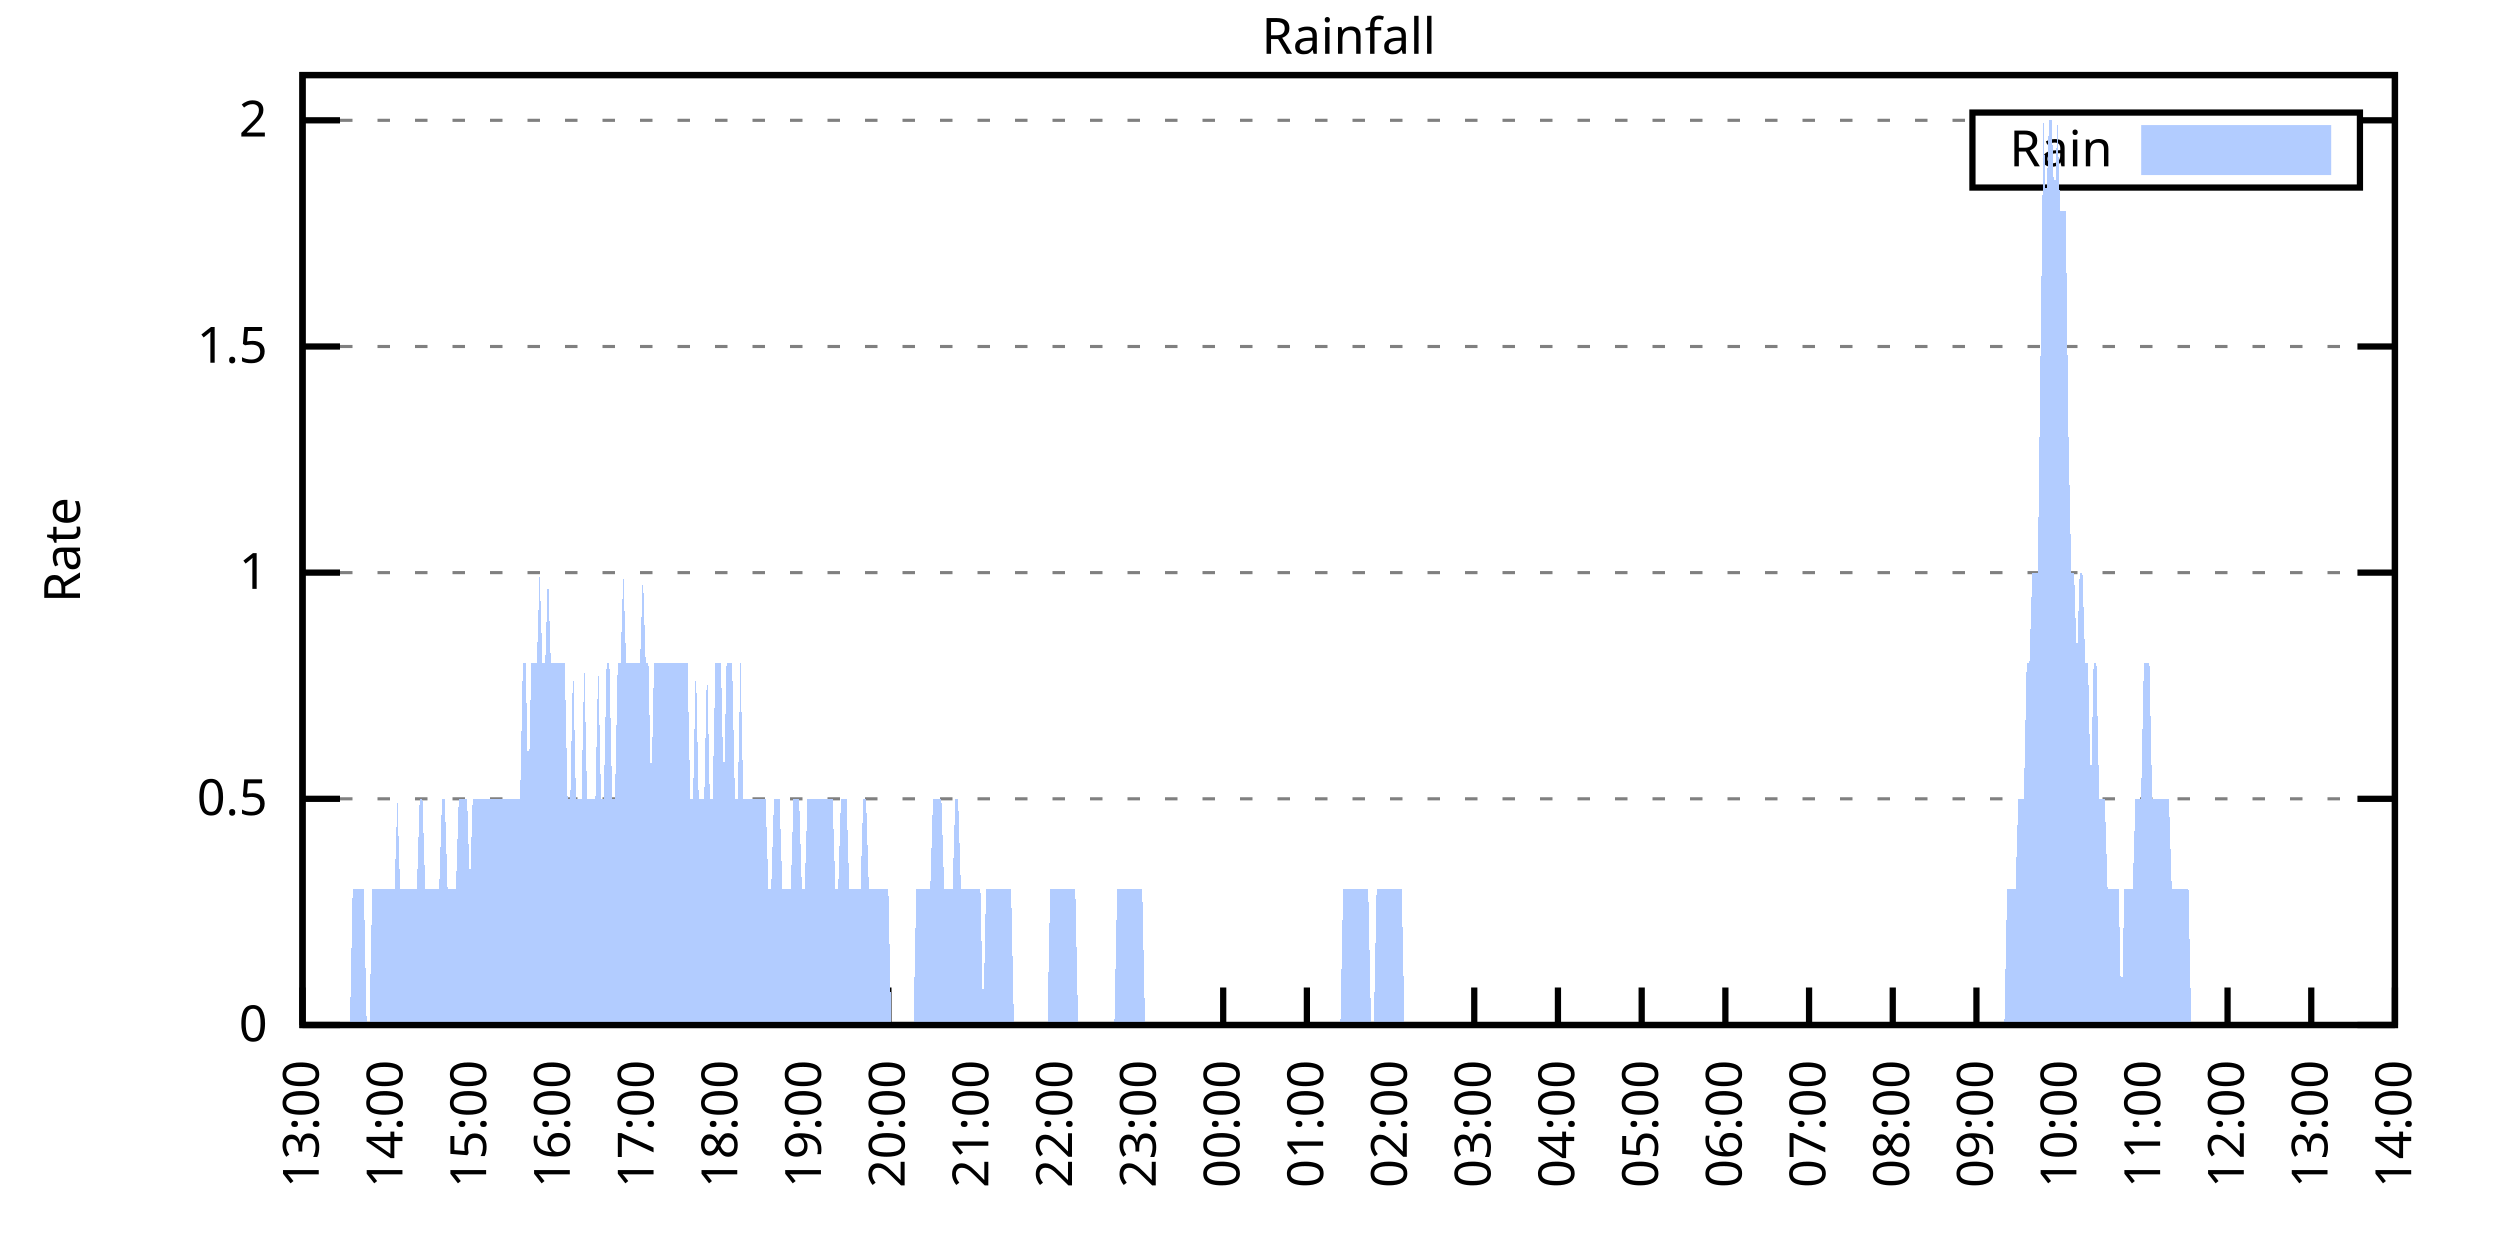
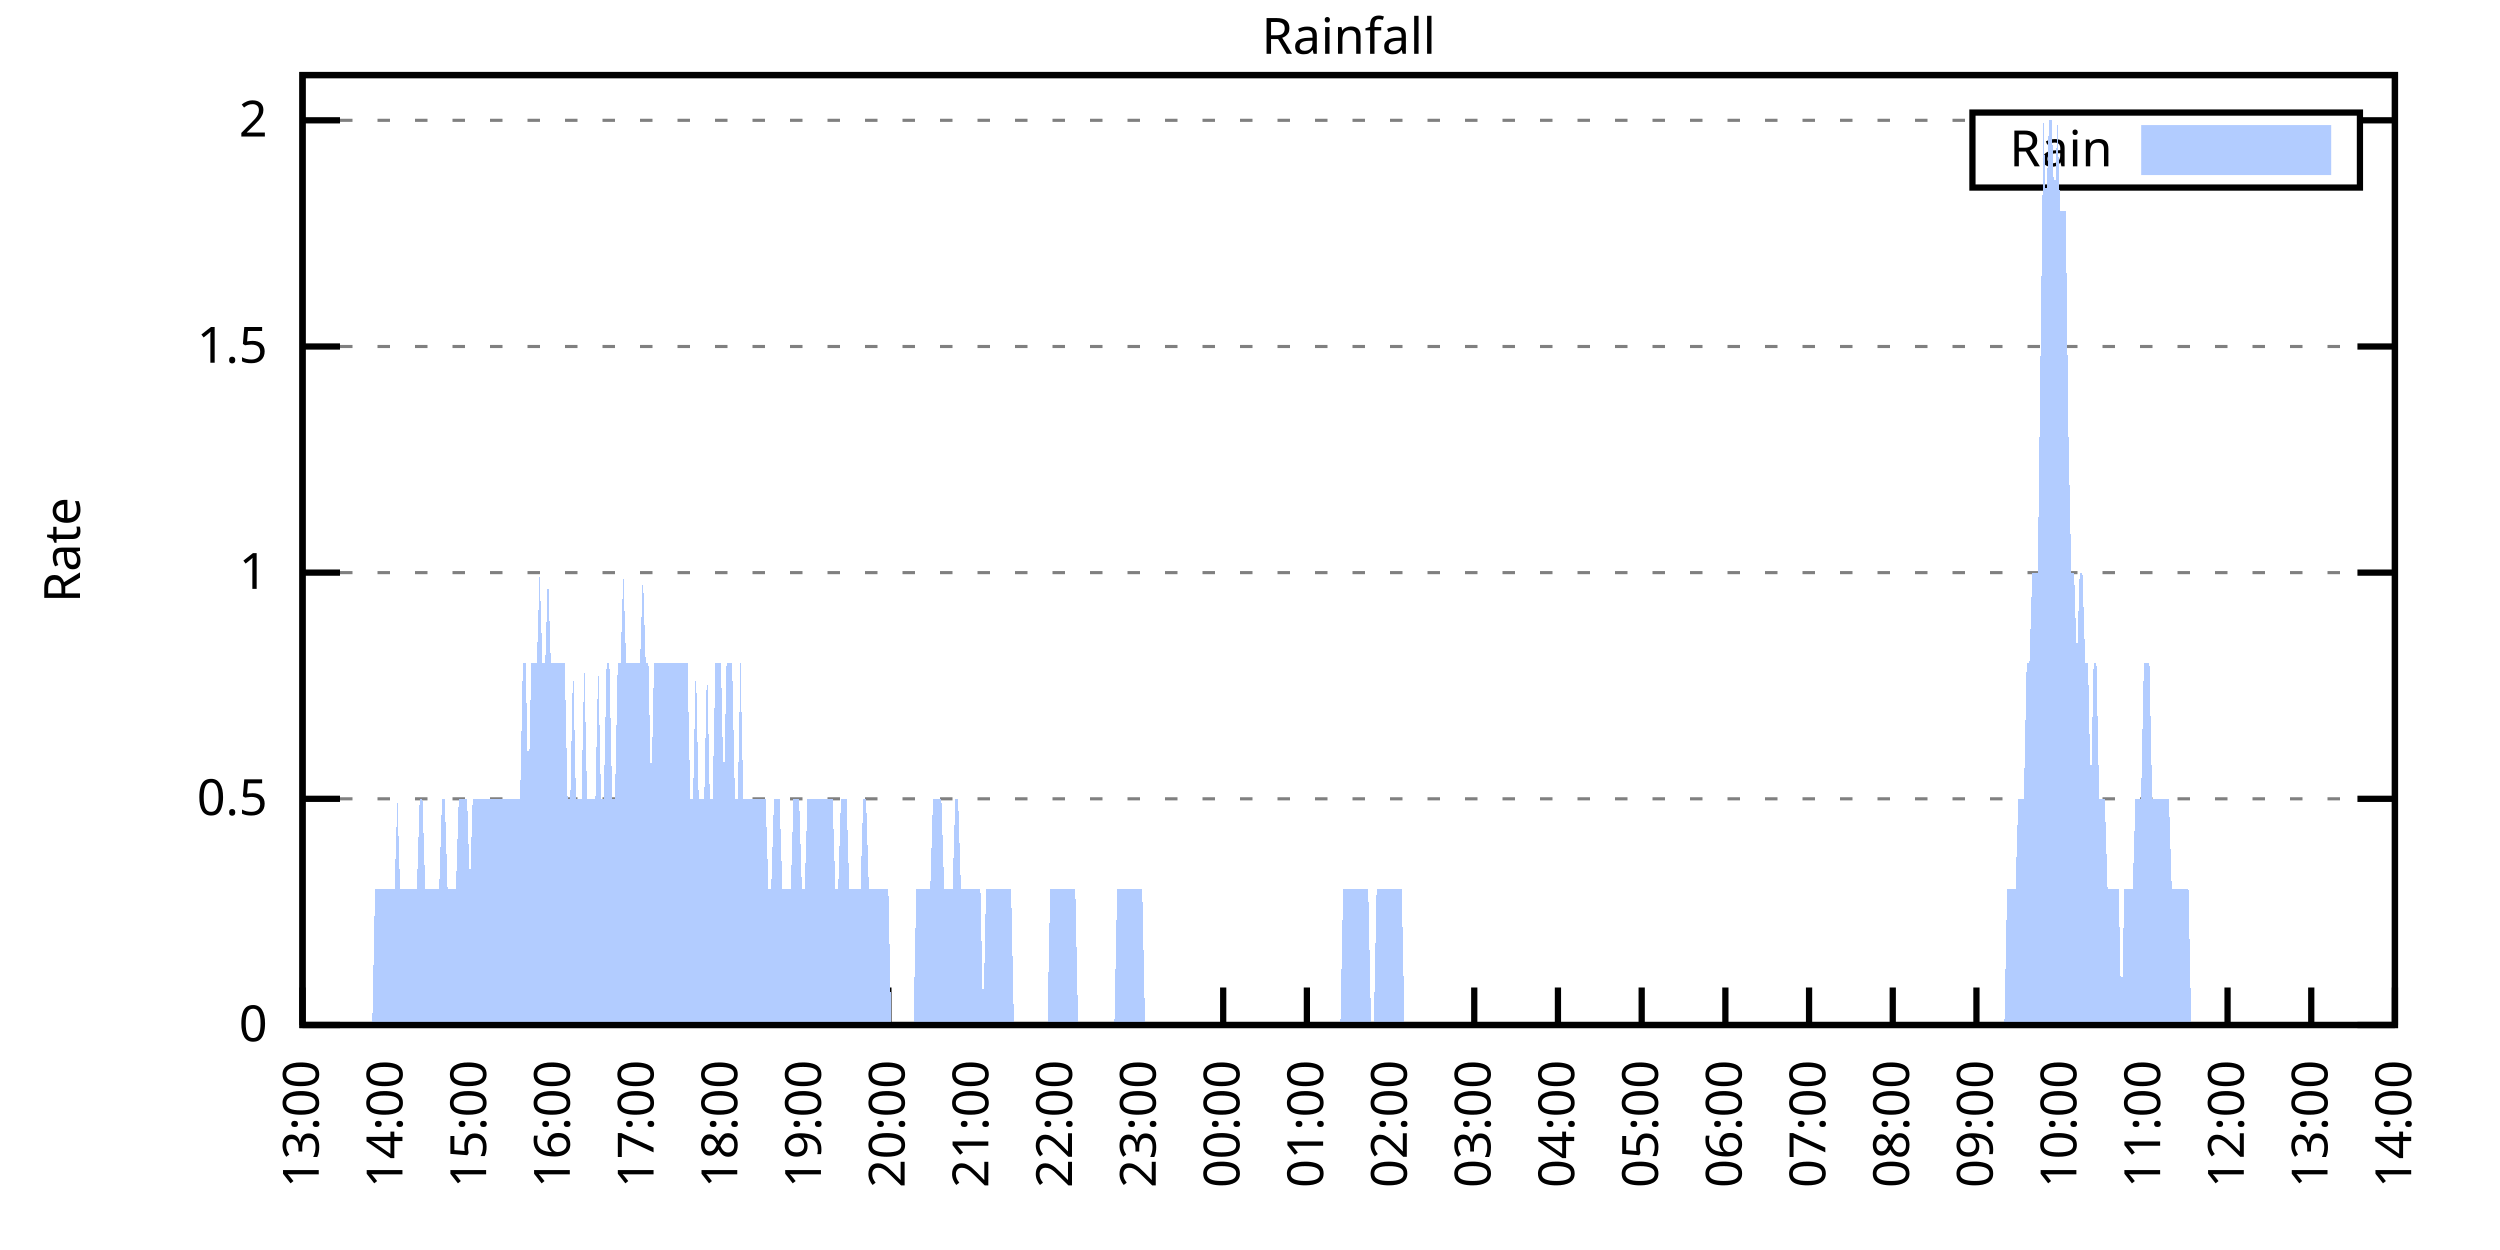
<svg xmlns="http://www.w3.org/2000/svg" xmlns:xlink="http://www.w3.org/1999/xlink" width="400" height="200" viewBox="0 0 400 200">
  <g id="gnuplot_canvas">
    <rect x="0" y="0" width="400" height="200" fill="none" />
    <defs>
      <circle id="gpDot" r="0.5" stroke-width="0.5" stroke="currentColor" />
      <path id="gpPt0" stroke-width="0.333" stroke="currentColor" d="M-1,0 h2 M0,-1 v2" />
      <path id="gpPt1" stroke-width="0.333" stroke="currentColor" d="M-1,-1 L1,1 M1,-1 L-1,1" />
      <path id="gpPt2" stroke-width="0.333" stroke="currentColor" d="M-1,0 L1,0 M0,-1 L0,1 M-1,-1 L1,1 M-1,1 L1,-1" />
      <rect id="gpPt3" stroke-width="0.333" stroke="currentColor" x="-1" y="-1" width="2" height="2" />
      <rect id="gpPt4" stroke-width="0.333" stroke="currentColor" fill="currentColor" x="-1" y="-1" width="2" height="2" />
      <circle id="gpPt5" stroke-width="0.333" stroke="currentColor" cx="0" cy="0" r="1" />
      <use xlink:href="#gpPt5" id="gpPt6" fill="currentColor" stroke="none" />
      <path id="gpPt7" stroke-width="0.333" stroke="currentColor" d="M0,-1.33 L-1.33,0.67 L1.33,0.67 z" />
      <use xlink:href="#gpPt7" id="gpPt8" fill="currentColor" stroke="none" />
      <use xlink:href="#gpPt7" id="gpPt9" stroke="currentColor" transform="rotate(180)" />
      <use xlink:href="#gpPt9" id="gpPt10" fill="currentColor" stroke="none" />
      <use xlink:href="#gpPt3" id="gpPt11" stroke="currentColor" transform="rotate(45)" />
      <use xlink:href="#gpPt11" id="gpPt12" fill="currentColor" stroke="none" />
      <path id="gpPt13" stroke-width="0.333" stroke="currentColor" d="M0,1.330 L1.265,0.411 L0.782,-1.067 L-0.782,-1.076 L-1.265,0.411 z" />
      <use xlink:href="#gpPt13" id="gpPt14" fill="currentColor" stroke="none" />
      <filter id="textbox" filterUnits="objectBoundingBox" x="0" y="0" height="1" width="1">
        <feFlood flood-color="white" flood-opacity="1" result="bgnd" />
        <feComposite in="SourceGraphic" in2="bgnd" operator="atop" />
      </filter>
      <filter id="greybox" filterUnits="objectBoundingBox" x="0" y="0" height="1" width="1">
        <feFlood flood-color="lightgrey" flood-opacity="1" result="grey" />
        <feComposite in="SourceGraphic" in2="grey" operator="atop" />
      </filter>
    </defs>
    <g fill="none" color="white" stroke="currentColor" stroke-width="1.00" stroke-linecap="butt" stroke-linejoin="miter">
</g>
    <g fill="none" color="black" stroke="currentColor" stroke-width="1.00" stroke-linecap="butt" stroke-linejoin="miter">
      <g stroke="none" shape-rendering="crispEdges">
        <polygon fill="rgb(255, 255, 255)" points="48.40,164.00 383.18,164.00 383.18,12.02 48.40,12.02 " />
      </g>
    </g>
    <g fill="none" color="black" stroke="currentColor" stroke-width="1.00" stroke-linecap="butt" stroke-linejoin="miter">
</g>
    <g fill="none" color="black" stroke="black" stroke-width="0.50" stroke-linecap="butt" stroke-linejoin="miter">
</g>
    <g fill="none" color="gray" stroke="currentColor" stroke-width="0.50" stroke-linecap="butt" stroke-linejoin="miter">
      <path stroke="gray" stroke-dasharray="2,4" class="gridline" d="M48.40,164.00 L383.19,164.00  " />
    </g>
    <g fill="none" color="gray" stroke="gray" stroke-width="1.00" stroke-linecap="butt" stroke-linejoin="miter">
</g>
    <g fill="none" color="black" stroke="currentColor" stroke-width="1.00" stroke-linecap="butt" stroke-linejoin="miter">
      <path stroke="black" d="M48.40,164.00 L54.40,164.00 M383.19,164.00 L377.19,164.00  " />
      <g transform="translate(42.80,166.60)" stroke="none" fill="black" font-family="Sans" font-size="8.00" text-anchor="end">
        <text>
          <tspan font-family="Sans"> 0</tspan>
        </text>
      </g>
    </g>
    <g fill="none" color="black" stroke="currentColor" stroke-width="1.00" stroke-linecap="butt" stroke-linejoin="miter">
</g>
    <g fill="none" color="black" stroke="black" stroke-width="0.50" stroke-linecap="butt" stroke-linejoin="miter">
</g>
    <g fill="none" color="gray" stroke="currentColor" stroke-width="0.50" stroke-linecap="butt" stroke-linejoin="miter">
      <path stroke="gray" stroke-dasharray="2,4" class="gridline" d="M48.40,127.81 L383.19,127.81  " />
    </g>
    <g fill="none" color="gray" stroke="gray" stroke-width="1.00" stroke-linecap="butt" stroke-linejoin="miter">
</g>
    <g fill="none" color="black" stroke="currentColor" stroke-width="1.00" stroke-linecap="butt" stroke-linejoin="miter">
      <path stroke="black" d="M48.40,127.81 L54.40,127.81 M383.19,127.81 L377.19,127.81  " />
      <g transform="translate(42.80,130.41)" stroke="none" fill="black" font-family="Sans" font-size="8.00" text-anchor="end">
        <text>
          <tspan font-family="Sans"> 0.5</tspan>
        </text>
      </g>
    </g>
    <g fill="none" color="black" stroke="currentColor" stroke-width="1.00" stroke-linecap="butt" stroke-linejoin="miter">
</g>
    <g fill="none" color="black" stroke="black" stroke-width="0.50" stroke-linecap="butt" stroke-linejoin="miter">
</g>
    <g fill="none" color="gray" stroke="currentColor" stroke-width="0.50" stroke-linecap="butt" stroke-linejoin="miter">
      <path stroke="gray" stroke-dasharray="2,4" class="gridline" d="M48.40,91.62 L383.19,91.62  " />
    </g>
    <g fill="none" color="gray" stroke="gray" stroke-width="1.00" stroke-linecap="butt" stroke-linejoin="miter">
</g>
    <g fill="none" color="black" stroke="currentColor" stroke-width="1.00" stroke-linecap="butt" stroke-linejoin="miter">
      <path stroke="black" d="M48.40,91.62 L54.40,91.62 M383.19,91.62 L377.19,91.62  " />
      <g transform="translate(42.80,94.22)" stroke="none" fill="black" font-family="Sans" font-size="8.00" text-anchor="end">
        <text>
          <tspan font-family="Sans"> 1</tspan>
        </text>
      </g>
    </g>
    <g fill="none" color="black" stroke="currentColor" stroke-width="1.00" stroke-linecap="butt" stroke-linejoin="miter">
</g>
    <g fill="none" color="black" stroke="black" stroke-width="0.50" stroke-linecap="butt" stroke-linejoin="miter">
</g>
    <g fill="none" color="gray" stroke="currentColor" stroke-width="0.50" stroke-linecap="butt" stroke-linejoin="miter">
      <path stroke="gray" stroke-dasharray="2,4" class="gridline" d="M48.40,55.44 L383.19,55.44  " />
    </g>
    <g fill="none" color="gray" stroke="gray" stroke-width="1.00" stroke-linecap="butt" stroke-linejoin="miter">
</g>
    <g fill="none" color="black" stroke="currentColor" stroke-width="1.00" stroke-linecap="butt" stroke-linejoin="miter">
      <path stroke="black" d="M48.40,55.44 L54.40,55.44 M383.19,55.44 L377.19,55.44  " />
      <g transform="translate(42.80,58.04)" stroke="none" fill="black" font-family="Sans" font-size="8.00" text-anchor="end">
        <text>
          <tspan font-family="Sans"> 1.5</tspan>
        </text>
      </g>
    </g>
    <g fill="none" color="black" stroke="currentColor" stroke-width="1.00" stroke-linecap="butt" stroke-linejoin="miter">
</g>
    <g fill="none" color="black" stroke="black" stroke-width="0.50" stroke-linecap="butt" stroke-linejoin="miter">
</g>
    <g fill="none" color="gray" stroke="currentColor" stroke-width="0.50" stroke-linecap="butt" stroke-linejoin="miter">
      <path stroke="gray" stroke-dasharray="2,4" class="gridline" d="M48.40,19.25 L315.59,19.25 M377.59,19.25 L383.19,19.25  " />
    </g>
    <g fill="none" color="gray" stroke="gray" stroke-width="1.00" stroke-linecap="butt" stroke-linejoin="miter">
</g>
    <g fill="none" color="black" stroke="currentColor" stroke-width="1.00" stroke-linecap="butt" stroke-linejoin="miter">
      <path stroke="black" d="M48.40,19.25 L54.40,19.25 M383.19,19.25 L377.19,19.25  " />
      <g transform="translate(42.80,21.85)" stroke="none" fill="black" font-family="Sans" font-size="8.00" text-anchor="end">
        <text>
          <tspan font-family="Sans"> 2</tspan>
        </text>
      </g>
    </g>
    <g fill="none" color="black" stroke="currentColor" stroke-width="1.00" stroke-linecap="butt" stroke-linejoin="miter">
      <path stroke="black" d="M48.40,164.00 L48.40,158.00  " />
      <g transform="translate(51.00,169.60) rotate(270.00)" stroke="none" fill="black" font-family="Sans" font-size="8.00" text-anchor="end">
        <text>
          <tspan font-family="Sans">13:00</tspan>
        </text>
      </g>
    </g>
    <g fill="none" color="black" stroke="currentColor" stroke-width="1.00" stroke-linecap="butt" stroke-linejoin="miter">
      <path stroke="black" d="M61.79,164.00 L61.79,158.00  " />
      <g transform="translate(64.39,169.60) rotate(270.00)" stroke="none" fill="black" font-family="Sans" font-size="8.00" text-anchor="end">
        <text>
          <tspan font-family="Sans">14:00</tspan>
        </text>
      </g>
    </g>
    <g fill="none" color="black" stroke="currentColor" stroke-width="1.00" stroke-linecap="butt" stroke-linejoin="miter">
      <path stroke="black" d="M75.18,164.00 L75.18,158.00  " />
      <g transform="translate(77.78,169.60) rotate(270.00)" stroke="none" fill="black" font-family="Sans" font-size="8.00" text-anchor="end">
        <text>
          <tspan font-family="Sans">15:00</tspan>
        </text>
      </g>
    </g>
    <g fill="none" color="black" stroke="currentColor" stroke-width="1.00" stroke-linecap="butt" stroke-linejoin="miter">
      <path stroke="black" d="M88.57,164.00 L88.57,158.00  " />
      <g transform="translate(91.17,169.60) rotate(270.00)" stroke="none" fill="black" font-family="Sans" font-size="8.00" text-anchor="end">
        <text>
          <tspan font-family="Sans">16:00</tspan>
        </text>
      </g>
    </g>
    <g fill="none" color="black" stroke="currentColor" stroke-width="1.00" stroke-linecap="butt" stroke-linejoin="miter">
      <path stroke="black" d="M101.97,164.00 L101.97,158.00  " />
      <g transform="translate(104.57,169.60) rotate(270.00)" stroke="none" fill="black" font-family="Sans" font-size="8.00" text-anchor="end">
        <text>
          <tspan font-family="Sans">17:00</tspan>
        </text>
      </g>
    </g>
    <g fill="none" color="black" stroke="currentColor" stroke-width="1.00" stroke-linecap="butt" stroke-linejoin="miter">
      <path stroke="black" d="M115.36,164.00 L115.36,158.00  " />
      <g transform="translate(117.96,169.60) rotate(270.00)" stroke="none" fill="black" font-family="Sans" font-size="8.00" text-anchor="end">
        <text>
          <tspan font-family="Sans">18:00</tspan>
        </text>
      </g>
    </g>
    <g fill="none" color="black" stroke="currentColor" stroke-width="1.00" stroke-linecap="butt" stroke-linejoin="miter">
      <path stroke="black" d="M128.75,164.00 L128.75,158.00  " />
      <g transform="translate(131.35,169.60) rotate(270.00)" stroke="none" fill="black" font-family="Sans" font-size="8.00" text-anchor="end">
        <text>
          <tspan font-family="Sans">19:00</tspan>
        </text>
      </g>
    </g>
    <g fill="none" color="black" stroke="currentColor" stroke-width="1.00" stroke-linecap="butt" stroke-linejoin="miter">
      <path stroke="black" d="M142.14,164.00 L142.14,158.00  " />
      <g transform="translate(144.74,169.60) rotate(270.00)" stroke="none" fill="black" font-family="Sans" font-size="8.00" text-anchor="end">
        <text>
          <tspan font-family="Sans">20:00</tspan>
        </text>
      </g>
    </g>
    <g fill="none" color="black" stroke="currentColor" stroke-width="1.00" stroke-linecap="butt" stroke-linejoin="miter">
      <path stroke="black" d="M155.53,164.00 L155.53,158.00  " />
      <g transform="translate(158.13,169.60) rotate(270.00)" stroke="none" fill="black" font-family="Sans" font-size="8.00" text-anchor="end">
        <text>
          <tspan font-family="Sans">21:00</tspan>
        </text>
      </g>
    </g>
    <g fill="none" color="black" stroke="currentColor" stroke-width="1.00" stroke-linecap="butt" stroke-linejoin="miter">
      <path stroke="black" d="M168.92,164.00 L168.92,158.00  " />
      <g transform="translate(171.52,169.60) rotate(270.00)" stroke="none" fill="black" font-family="Sans" font-size="8.00" text-anchor="end">
        <text>
          <tspan font-family="Sans">22:00</tspan>
        </text>
      </g>
    </g>
    <g fill="none" color="black" stroke="currentColor" stroke-width="1.00" stroke-linecap="butt" stroke-linejoin="miter">
      <path stroke="black" d="M182.32,164.00 L182.32,158.00  " />
      <g transform="translate(184.92,169.60) rotate(270.00)" stroke="none" fill="black" font-family="Sans" font-size="8.00" text-anchor="end">
        <text>
          <tspan font-family="Sans">23:00</tspan>
        </text>
      </g>
    </g>
    <g fill="none" color="black" stroke="currentColor" stroke-width="1.00" stroke-linecap="butt" stroke-linejoin="miter">
      <path stroke="black" d="M195.71,164.00 L195.71,158.00  " />
      <g transform="translate(198.31,169.60) rotate(270.00)" stroke="none" fill="black" font-family="Sans" font-size="8.00" text-anchor="end">
        <text>
          <tspan font-family="Sans">00:00</tspan>
        </text>
      </g>
    </g>
    <g fill="none" color="black" stroke="currentColor" stroke-width="1.00" stroke-linecap="butt" stroke-linejoin="miter">
      <path stroke="black" d="M209.10,164.00 L209.10,158.00  " />
      <g transform="translate(211.70,169.60) rotate(270.00)" stroke="none" fill="black" font-family="Sans" font-size="8.00" text-anchor="end">
        <text>
          <tspan font-family="Sans">01:00</tspan>
        </text>
      </g>
    </g>
    <g fill="none" color="black" stroke="currentColor" stroke-width="1.00" stroke-linecap="butt" stroke-linejoin="miter">
      <path stroke="black" d="M222.49,164.00 L222.49,158.00  " />
      <g transform="translate(225.09,169.60) rotate(270.00)" stroke="none" fill="black" font-family="Sans" font-size="8.00" text-anchor="end">
        <text>
          <tspan font-family="Sans">02:00</tspan>
        </text>
      </g>
    </g>
    <g fill="none" color="black" stroke="currentColor" stroke-width="1.00" stroke-linecap="butt" stroke-linejoin="miter">
      <path stroke="black" d="M235.88,164.00 L235.88,158.00  " />
      <g transform="translate(238.48,169.60) rotate(270.00)" stroke="none" fill="black" font-family="Sans" font-size="8.00" text-anchor="end">
        <text>
          <tspan font-family="Sans">03:00</tspan>
        </text>
      </g>
    </g>
    <g fill="none" color="black" stroke="currentColor" stroke-width="1.00" stroke-linecap="butt" stroke-linejoin="miter">
      <path stroke="black" d="M249.27,164.00 L249.27,158.00  " />
      <g transform="translate(251.87,169.60) rotate(270.00)" stroke="none" fill="black" font-family="Sans" font-size="8.00" text-anchor="end">
        <text>
          <tspan font-family="Sans">04:00</tspan>
        </text>
      </g>
    </g>
    <g fill="none" color="black" stroke="currentColor" stroke-width="1.00" stroke-linecap="butt" stroke-linejoin="miter">
      <path stroke="black" d="M262.67,164.00 L262.67,158.00  " />
      <g transform="translate(265.27,169.60) rotate(270.00)" stroke="none" fill="black" font-family="Sans" font-size="8.00" text-anchor="end">
        <text>
          <tspan font-family="Sans">05:00</tspan>
        </text>
      </g>
    </g>
    <g fill="none" color="black" stroke="currentColor" stroke-width="1.00" stroke-linecap="butt" stroke-linejoin="miter">
      <path stroke="black" d="M276.06,164.00 L276.06,158.00  " />
      <g transform="translate(278.66,169.60) rotate(270.00)" stroke="none" fill="black" font-family="Sans" font-size="8.00" text-anchor="end">
        <text>
          <tspan font-family="Sans">06:00</tspan>
        </text>
      </g>
    </g>
    <g fill="none" color="black" stroke="currentColor" stroke-width="1.00" stroke-linecap="butt" stroke-linejoin="miter">
      <path stroke="black" d="M289.45,164.00 L289.45,158.00  " />
      <g transform="translate(292.05,169.60) rotate(270.00)" stroke="none" fill="black" font-family="Sans" font-size="8.00" text-anchor="end">
        <text>
          <tspan font-family="Sans">07:00</tspan>
        </text>
      </g>
    </g>
    <g fill="none" color="black" stroke="currentColor" stroke-width="1.00" stroke-linecap="butt" stroke-linejoin="miter">
      <path stroke="black" d="M302.84,164.00 L302.84,158.00  " />
      <g transform="translate(305.44,169.60) rotate(270.00)" stroke="none" fill="black" font-family="Sans" font-size="8.00" text-anchor="end">
        <text>
          <tspan font-family="Sans">08:00</tspan>
        </text>
      </g>
    </g>
    <g fill="none" color="black" stroke="currentColor" stroke-width="1.00" stroke-linecap="butt" stroke-linejoin="miter">
      <path stroke="black" d="M316.23,164.00 L316.23,158.00  " />
      <g transform="translate(318.83,169.60) rotate(270.00)" stroke="none" fill="black" font-family="Sans" font-size="8.00" text-anchor="end">
        <text>
          <tspan font-family="Sans">09:00</tspan>
        </text>
      </g>
    </g>
    <g fill="none" color="black" stroke="currentColor" stroke-width="1.00" stroke-linecap="butt" stroke-linejoin="miter">
      <path stroke="black" d="M329.62,164.00 L329.62,158.00  " />
      <g transform="translate(332.22,169.60) rotate(270.00)" stroke="none" fill="black" font-family="Sans" font-size="8.00" text-anchor="end">
        <text>
          <tspan font-family="Sans">10:00</tspan>
        </text>
      </g>
    </g>
    <g fill="none" color="black" stroke="currentColor" stroke-width="1.00" stroke-linecap="butt" stroke-linejoin="miter">
      <path stroke="black" d="M343.02,164.00 L343.02,158.00  " />
      <g transform="translate(345.62,169.60) rotate(270.00)" stroke="none" fill="black" font-family="Sans" font-size="8.00" text-anchor="end">
        <text>
          <tspan font-family="Sans">11:00</tspan>
        </text>
      </g>
    </g>
    <g fill="none" color="black" stroke="currentColor" stroke-width="1.00" stroke-linecap="butt" stroke-linejoin="miter">
      <path stroke="black" d="M356.41,164.00 L356.41,158.00  " />
      <g transform="translate(359.01,169.60) rotate(270.00)" stroke="none" fill="black" font-family="Sans" font-size="8.00" text-anchor="end">
        <text>
          <tspan font-family="Sans">12:00</tspan>
        </text>
      </g>
    </g>
    <g fill="none" color="black" stroke="currentColor" stroke-width="1.00" stroke-linecap="butt" stroke-linejoin="miter">
      <path stroke="black" d="M369.80,164.00 L369.80,158.00  " />
      <g transform="translate(372.40,169.60) rotate(270.00)" stroke="none" fill="black" font-family="Sans" font-size="8.00" text-anchor="end">
        <text>
          <tspan font-family="Sans">13:00</tspan>
        </text>
      </g>
    </g>
    <g fill="none" color="black" stroke="currentColor" stroke-width="1.00" stroke-linecap="butt" stroke-linejoin="miter">
      <path stroke="black" d="M383.19,164.00 L383.19,158.00  " />
      <g transform="translate(385.79,169.60) rotate(270.00)" stroke="none" fill="black" font-family="Sans" font-size="8.00" text-anchor="end">
        <text>
          <tspan font-family="Sans">14:00</tspan>
        </text>
      </g>
    </g>
    <g fill="none" color="black" stroke="currentColor" stroke-width="1.00" stroke-linecap="butt" stroke-linejoin="miter">
</g>
    <g fill="none" color="black" stroke="currentColor" stroke-width="1.00" stroke-linecap="butt" stroke-linejoin="miter">
      <path stroke="black" d="M48.40,12.01 L48.40,164.00 L383.19,164.00 L383.19,12.01 L48.40,12.01 Z  " />
    </g>
    <g fill="none" color="black" stroke="currentColor" stroke-width="1.00" stroke-linecap="butt" stroke-linejoin="miter">
</g>
    <g fill="none" color="black" stroke="currentColor" stroke-width="1.00" stroke-linecap="butt" stroke-linejoin="miter">
      <path stroke="black" d="M315.59,30.01 L315.59,18.01 L377.59,18.01 L377.59,30.01 L315.59,30.01 Z  " />
    </g>
    <g id="Rainfall_plot_1">
      <g fill="none" color="white" stroke="black" stroke-width="2.00" stroke-linecap="butt" stroke-linejoin="miter">
</g>
      <g fill="none" color="black" stroke="currentColor" stroke-width="2.00" stroke-linecap="butt" stroke-linejoin="miter">
        <g transform="translate(337.99,26.61)" stroke="none" fill="black" font-family="Sans" font-size="8.00" text-anchor="end">
          <text>
            <tspan font-family="Sans">Rain</tspan>
          </text>
        </g>
      </g>
      <g fill="none" color="black" stroke="currentColor" stroke-width="2.00" stroke-linecap="butt" stroke-linejoin="miter">
        <g stroke="none" shape-rendering="crispEdges">
          <polygon fill="rgb(178, 204, 255)" points="343.59,27.01 371.99,27.01 371.99,21.01 343.59,21.01 " />
        </g>
        <path stroke="rgb(178, 204, 255)" d="M343.59,27.01 L371.99,27.01 L371.99,21.01 L343.59,21.01 L343.59,27.01 Z  " />
      </g>
      <g fill="none" color="black" stroke="currentColor" stroke-width="2.00" stroke-linecap="butt" stroke-linejoin="miter">
        <g stroke="none" shape-rendering="crispEdges">
-           <polygon fill="rgb(178, 204, 255)" points="51.97,164.00 52.42,164.00 52.86,164.00 53.31,164.00 53.76,164.00 54.20,164.00 54.65,164.00 55.10,164.00 55.54,164.00 55.99,164.00 56.43,142.29 56.88,142.29 57.33,142.29 57.77,142.29 58.22,142.29 58.67,164.00 59.11,164.00 59.56,142.29 60.01,142.29 60.45,142.29 60.90,142.29 61.35,142.29 61.79,142.29 62.24,142.29 62.68,142.29 63.13,142.29 63.58,127.81 64.02,142.29 64.47,142.29 64.92,142.29 65.36,142.29 65.81,142.29 66.26,142.29 66.70,142.29 67.15,127.81 67.59,127.81 68.04,142.29 68.49,142.29 68.93,142.29 69.38,142.29 69.83,142.29 70.27,142.29 70.72,127.81 71.17,127.81 71.61,142.29 72.06,142.29 72.50,142.29 72.95,142.29 73.40,127.81 73.84,127.81 74.29,127.81 74.74,127.81 75.18,142.29 75.63,127.81 76.08,127.81 76.52,127.81 76.97,127.81 77.42,127.81 77.86,127.81 78.31,127.81 78.75,127.81 79.20,127.81 79.65,127.81 80.09,127.81 80.54,127.81 80.99,127.81 81.43,127.81 81.88,127.81 82.33,127.81 82.77,127.81 83.22,127.81 83.66,106.10 84.11,106.10 84.56,127.81 85.00,106.10 85.45,106.10 85.90,106.10 86.34,91.62 86.79,106.10 87.24,106.10 87.68,91.62 88.13,106.10 88.57,106.10 89.02,106.10 89.47,106.10 89.91,106.10 90.36,106.10 90.81,127.81 91.25,127.81 91.70,106.10 92.15,127.81 92.59,127.81 93.04,127.81 93.49,106.10 93.93,127.81 94.38,127.81 94.82,127.81 95.27,127.81 95.72,106.10 96.16,127.81 96.61,127.81 97.06,106.10 97.50,106.10 97.95,127.81 98.40,127.81 98.84,106.10 99.29,106.10 99.73,91.62 100.18,106.10 100.63,106.10 101.07,106.10 101.52,106.10 101.97,106.10 102.41,106.10 102.86,91.62 103.31,106.10 103.75,106.10 104.20,127.81 104.64,106.10 105.09,106.10 105.54,106.10 105.98,106.10 106.43,106.10 106.88,106.10 107.32,106.10 107.77,106.10 108.22,106.10 108.66,106.10 109.11,106.10 109.55,106.10 110.00,106.10 110.45,127.81 110.89,127.81 111.34,106.10 111.79,127.81 112.23,127.81 112.68,127.81 113.13,106.10 113.57,127.81 114.02,127.81 114.47,106.10 114.91,106.10 115.36,106.10 115.80,127.81 116.25,106.10 116.70,106.10 117.14,106.10 117.59,127.81 118.04,127.81 118.48,106.10 118.93,127.81 119.38,127.81 119.82,127.81 120.27,127.81 120.71,127.81 121.16,127.81 121.61,127.81 122.05,127.81 122.50,127.81 122.95,142.29 123.39,142.29 123.84,127.81 124.29,127.81 124.73,127.81 125.18,142.29 125.62,142.29 126.07,142.29 126.52,142.29 126.96,127.81 127.41,127.81 127.86,127.81 128.30,142.29 128.75,142.29 129.20,127.81 129.64,127.81 130.09,127.81 130.54,127.81 130.98,127.81 131.43,127.81 131.87,127.81 132.32,127.81 132.77,127.81 133.21,127.81 133.66,142.29 134.11,142.29 134.55,127.81 135.00,127.81 135.45,127.81 135.89,142.29 136.34,142.29 136.78,142.29 137.23,142.29 137.68,142.29 138.12,127.81 138.57,127.81 139.02,142.29 139.46,142.29 139.91,142.29 140.36,142.29 140.80,142.29 141.25,142.29 141.69,142.29 142.14,142.29 142.59,164.00 143.03,164.00 143.48,164.00 143.93,164.00 144.37,164.00 144.82,164.00 145.27,164.00 145.71,164.00 146.16,164.00 146.61,142.29 147.05,142.29 147.50,142.29 147.94,142.29 148.39,142.29 148.84,142.29 149.28,127.81 149.73,127.81 150.18,127.81 150.62,127.81 151.07,142.29 151.52,142.29 151.96,142.29 152.41,142.29 152.85,127.81 153.30,127.81 153.75,142.29 154.19,142.29 154.64,142.29 155.09,142.29 155.53,142.29 155.98,142.29 156.43,142.29 156.87,142.29 157.32,164.00 157.76,142.29 158.21,142.29 158.66,142.29 159.10,142.29 159.55,142.29 160.00,142.29 160.44,142.29 160.89,142.29 161.34,142.29 161.78,142.29 162.23,164.00 162.67,164.00 163.12,164.00 163.57,164.00 164.01,164.00 164.46,164.00 164.91,164.00 165.35,164.00 165.80,164.00 166.25,164.00 166.69,164.00 167.14,164.00 167.59,164.00 168.03,142.29 168.48,142.29 168.92,142.29 169.37,142.29 169.82,142.29 170.26,142.29 170.71,142.29 171.16,142.29 171.60,142.29 172.05,142.29 172.50,164.00 172.94,164.00 173.39,164.00 173.83,164.00 174.28,164.00 174.73,164.00 175.17,164.00 175.62,164.00 176.07,164.00 176.51,164.00 176.96,164.00 177.41,164.00 177.85,164.00 178.30,164.00 178.74,142.29 179.19,142.29 179.64,142.29 180.08,142.29 180.53,142.29 180.98,142.29 181.42,142.29 181.87,142.29 182.32,142.29 182.76,142.29 183.21,164.00 183.66,164.00 184.10,164.00 184.55,164.00 184.99,164.00 185.44,164.00 185.89,164.00 186.33,164.00 186.78,164.00 187.23,164.00 187.67,164.00 188.12,164.00 188.57,164.00 189.01,164.00 189.46,164.00 189.90,164.00 190.35,164.00 190.80,164.00 191.24,164.00 191.69,164.00 192.14,164.00 192.58,164.00 193.03,164.00 193.48,164.00 193.92,164.00 194.37,164.00 194.81,164.00 195.26,164.00 195.71,164.00 196.15,164.00 196.60,164.00 197.05,164.00 197.49,164.00 197.94,164.00 198.39,164.00 198.83,164.00 199.28,164.00 199.73,164.00 200.17,164.00 200.62,164.00 201.06,164.00 201.51,164.00 201.96,164.00 202.40,164.00 202.85,164.00 203.30,164.00 203.74,164.00 204.19,164.00 204.64,164.00 205.08,164.00 205.53,164.00 205.97,164.00 206.42,164.00 206.87,164.00 207.31,164.00 207.76,164.00 208.21,164.00 208.65,164.00 209.10,164.00 209.55,164.00 209.99,164.00 210.44,164.00 210.88,164.00 211.33,164.00 211.78,164.00 212.22,164.00 212.67,164.00 213.12,164.00 213.56,164.00 214.01,164.00 214.46,164.00 214.90,142.29 215.35,142.29 215.80,142.29 216.24,142.29 216.69,142.29 217.13,142.29 217.58,142.29 218.03,142.29 218.47,142.29 218.92,142.29 219.37,164.00 219.81,164.00 220.26,142.29 220.71,142.29 221.15,142.29 221.60,142.29 222.04,142.29 222.49,142.29 222.94,142.29 223.38,142.29 223.83,142.29 224.28,142.29 224.72,164.00 225.17,164.00 225.62,164.00 226.06,164.00 226.51,164.00 226.95,164.00 227.40,164.00 227.85,164.00 228.29,164.00 228.74,164.00 229.19,164.00 229.63,164.00 230.08,164.00 230.53,164.00 230.97,164.00 231.42,164.00 231.86,164.00 232.31,164.00 232.76,164.00 233.20,164.00 233.65,164.00 234.10,164.00 234.54,164.00 234.99,164.00 235.44,164.00 235.88,164.00 236.33,164.00 236.78,164.00 237.22,164.00 237.67,164.00 238.11,164.00 238.56,164.00 239.01,164.00 239.45,164.00 239.90,164.00 240.35,164.00 240.79,164.00 241.24,164.00 241.69,164.00 242.13,164.00 242.58,164.00 243.02,164.00 243.47,164.00 243.92,164.00 244.36,164.00 244.81,164.00 245.26,164.00 245.70,164.00 246.15,164.00 246.60,164.00 247.04,164.00 247.49,164.00 247.93,164.00 248.38,164.00 248.83,164.00 249.27,164.00 249.72,164.00 250.17,164.00 250.61,164.00 251.06,164.00 251.51,164.00 251.95,164.00 252.40,164.00 252.85,164.00 253.29,164.00 253.74,164.00 254.18,164.00 254.63,164.00 255.08,164.00 255.52,164.00 255.97,164.00 256.42,164.00 256.86,164.00 257.31,164.00 257.76,164.00 258.20,164.00 258.65,164.00 259.09,164.00 259.54,164.00 259.99,164.00 260.43,164.00 260.88,164.00 261.33,164.00 261.77,164.00 262.22,164.00 262.67,164.00 263.11,164.00 263.56,164.00 264.00,164.00 264.45,164.00 264.90,164.00 265.34,164.00 265.79,164.00 266.24,164.00 266.68,164.00 267.13,164.00 267.58,164.00 268.02,164.00 268.47,164.00 268.92,164.00 269.36,164.00 269.81,164.00 270.25,164.00 270.70,164.00 271.15,164.00 271.59,164.00 272.04,164.00 272.49,164.00 272.93,164.00 273.38,164.00 273.83,164.00 274.27,164.00 274.72,164.00 275.16,164.00 275.61,164.00 276.06,164.00 276.50,164.00 276.95,164.00 277.40,164.00 277.84,164.00 278.29,164.00 278.74,164.00 279.18,164.00 279.63,164.00 280.07,164.00 280.52,164.00 280.97,164.00 281.41,164.00 281.86,164.00 282.31,164.00 282.75,164.00 283.20,164.00 283.65,164.00 284.09,164.00 284.54,164.00 284.98,164.00 285.43,164.00 285.88,164.00 286.32,164.00 286.77,164.00 287.22,164.00 287.66,164.00 288.11,164.00 288.56,164.00 289.00,164.00 289.45,164.00 289.90,164.00 290.34,164.00 290.79,164.00 291.23,164.00 291.68,164.00 292.13,164.00 292.57,164.00 293.02,164.00 293.47,164.00 293.91,164.00 294.36,164.00 294.81,164.00 295.25,164.00 295.70,164.00 296.14,164.00 296.59,164.00 297.04,164.00 297.48,164.00 297.93,164.00 298.38,164.00 298.82,164.00 299.27,164.00 299.72,164.00 300.16,164.00 300.61,164.00 301.05,164.00 301.50,164.00 301.95,164.00 302.39,164.00 302.84,164.00 303.29,164.00 303.73,164.00 304.18,164.00 304.63,164.00 305.07,164.00 305.52,164.00 305.97,164.00 306.41,164.00 306.86,164.00 307.30,164.00 307.75,164.00 308.20,164.00 308.64,164.00 309.09,164.00 309.54,164.00 309.98,164.00 310.43,164.00 310.88,164.00 311.32,164.00 311.77,164.00 312.21,164.00 312.66,164.00 313.11,164.00 313.55,164.00 314.00,164.00 314.45,164.00 314.89,164.00 315.34,164.00 315.79,164.00 316.23,164.00 316.68,164.00 317.12,164.00 317.57,164.00 318.02,164.00 318.46,164.00 318.91,164.00 319.36,164.00 319.80,164.00 320.25,164.00 320.70,164.00 321.14,142.29 321.59,142.29 322.04,142.29 322.48,142.29 322.93,127.81 323.37,127.81 323.82,127.81 324.27,106.10 324.71,106.10 325.16,91.62 325.61,91.62 326.05,91.62 326.50,55.44 326.95,19.25 327.39,33.72 327.84,19.25 328.28,19.25 328.73,33.72 329.18,19.25 329.62,33.72 330.07,33.72 330.52,33.72 330.96,69.91 331.41,91.62 331.86,91.62 332.30,106.10 332.75,91.62 333.19,91.62 333.64,106.10 334.09,106.10 334.53,127.81 334.98,106.10 335.43,106.10 335.87,127.81 336.32,127.81 336.77,127.81 337.21,142.29 337.66,142.29 338.10,142.29 338.55,142.29 339.00,142.29 339.44,164.00 339.89,142.29 340.34,142.29 340.78,142.29 341.23,142.29 341.68,127.81 342.12,127.81 342.57,127.81 343.02,106.10 343.46,106.10 343.91,106.10 344.35,127.81 344.80,127.81 345.25,127.81 345.69,127.81 346.14,127.81 346.59,127.81 347.03,127.81 347.48,142.29 347.93,142.29 348.37,142.29 348.82,142.29 349.26,142.29 349.71,142.29 350.16,142.29 350.60,164.00 351.05,164.00 351.50,164.00 351.94,164.00 352.39,164.00 352.84,164.00 353.28,164.00 353.73,164.00 354.17,164.00 354.62,164.00 355.07,164.00 355.51,164.00 355.96,164.00 356.41,164.00 356.85,164.00 357.30,164.00 357.75,164.00 358.19,164.00 358.64,164.00 359.09,164.00 359.53,164.00 359.98,164.00 360.42,164.00 360.87,164.00 361.32,164.00 361.76,164.00 362.21,164.00 362.66,164.00 363.10,164.00 363.55,164.00 364.00,164.00 364.44,164.00 364.89,164.00 365.33,164.00 365.78,164.00 366.23,164.00 366.67,164.00 367.12,164.00 367.57,164.00 368.01,164.00 368.46,164.00 368.91,164.00 369.35,164.00 369.80,164.00 370.24,164.00 370.69,164.00 371.14,164.00 371.58,164.00 372.03,164.00 372.48,164.00 372.92,164.00 372.92,164.00 51.97,164.00 " />
+           <polygon fill="rgb(178, 204, 255)" points="55.54,164.00 55.99,164.00 56.43,164.00 56.88,164.00 57.33,164.00 57.77,164.00 58.22,164.00 58.67,164.00 59.11,164.00 59.56,164.00 60.01,142.29 60.45,142.29 60.90,142.29 61.35,142.29 61.79,142.29 62.24,142.29 62.68,142.29 63.13,142.29 63.58,127.81 64.02,142.29 64.47,142.29 64.92,142.29 65.36,142.29 65.81,142.29 66.26,142.29 66.70,142.29 67.15,127.81 67.59,127.81 68.04,142.29 68.49,142.29 68.93,142.29 69.38,142.29 69.83,142.29 70.27,142.29 70.72,127.81 71.17,127.81 71.61,142.29 72.06,142.29 72.50,142.29 72.95,142.29 73.40,127.81 73.84,127.81 74.29,127.81 74.74,127.81 75.18,142.29 75.63,127.81 76.08,127.81 76.52,127.81 76.97,127.81 77.42,127.81 77.86,127.81 78.31,127.81 78.75,127.81 79.20,127.81 79.65,127.81 80.09,127.81 80.54,127.81 80.99,127.81 81.43,127.81 81.88,127.81 82.33,127.81 82.77,127.81 83.22,127.81 83.66,106.10 84.11,106.10 84.56,127.81 85.00,106.10 85.45,106.10 85.90,106.10 86.34,91.62 86.79,106.10 87.24,106.10 87.68,91.62 88.13,106.10 88.57,106.10 89.02,106.10 89.47,106.10 89.91,106.10 90.36,106.10 90.81,127.81 91.25,127.81 91.70,106.10 92.15,127.81 92.59,127.81 93.04,127.81 93.49,106.10 93.93,127.81 94.38,127.81 94.82,127.81 95.27,127.81 95.72,106.10 96.16,127.81 96.61,127.81 97.06,106.10 97.50,106.10 97.95,127.81 98.40,127.81 98.84,106.10 99.29,106.10 99.73,91.62 100.18,106.10 100.63,106.10 101.07,106.10 101.52,106.10 101.97,106.10 102.41,106.10 102.86,91.62 103.31,106.10 103.75,106.10 104.20,127.81 104.64,106.10 105.09,106.10 105.54,106.10 105.98,106.10 106.43,106.10 106.88,106.10 107.32,106.10 107.77,106.10 108.22,106.10 108.66,106.10 109.11,106.10 109.55,106.10 110.00,106.10 110.45,127.81 110.89,127.81 111.34,106.10 111.79,127.81 112.23,127.81 112.68,127.81 113.13,106.10 113.57,127.81 114.02,127.81 114.47,106.10 114.91,106.10 115.36,106.10 115.80,127.81 116.25,106.10 116.70,106.10 117.14,106.10 117.59,127.81 118.04,127.81 118.48,106.10 118.93,127.81 119.38,127.81 119.82,127.81 120.27,127.81 120.71,127.81 121.16,127.81 121.61,127.81 122.05,127.81 122.50,127.81 122.95,142.29 123.39,142.29 123.84,127.81 124.29,127.81 124.73,127.81 125.18,142.29 125.62,142.29 126.07,142.29 126.52,142.29 126.96,127.81 127.41,127.81 127.86,127.81 128.30,142.29 128.75,142.29 129.20,127.81 129.64,127.81 130.09,127.81 130.54,127.81 130.98,127.81 131.43,127.81 131.87,127.81 132.32,127.81 132.77,127.81 133.21,127.81 133.66,142.29 134.11,142.29 134.55,127.81 135.00,127.81 135.45,127.81 135.89,142.29 136.34,142.29 136.78,142.29 137.23,142.29 137.68,142.29 138.12,127.81 138.57,127.81 139.02,142.29 139.46,142.29 139.91,142.29 140.36,142.29 140.80,142.29 141.25,142.29 141.69,142.29 142.14,142.29 142.59,164.00 143.03,164.00 143.48,164.00 143.93,164.00 144.37,164.00 144.82,164.00 145.27,164.00 145.71,164.00 146.16,164.00 146.61,142.29 147.05,142.29 147.50,142.29 147.94,142.29 148.39,142.29 148.84,142.29 149.28,127.81 149.73,127.81 150.18,127.81 150.62,127.81 151.07,142.29 151.52,142.29 151.96,142.29 152.41,142.29 152.85,127.81 153.30,127.81 153.75,142.29 154.19,142.29 154.64,142.29 155.09,142.29 155.53,142.29 155.98,142.29 156.43,142.29 156.87,142.29 157.32,164.00 157.76,142.29 158.21,142.29 158.66,142.29 159.10,142.29 159.55,142.29 160.00,142.29 160.44,142.29 160.89,142.29 161.34,142.29 161.78,142.29 162.23,164.00 162.67,164.00 163.12,164.00 163.57,164.00 164.01,164.00 164.46,164.00 164.91,164.00 165.35,164.00 165.80,164.00 166.25,164.00 166.69,164.00 167.14,164.00 167.59,164.00 168.03,142.29 168.48,142.29 168.92,142.29 169.37,142.29 169.82,142.29 170.26,142.29 170.71,142.29 171.16,142.29 171.60,142.29 172.05,142.29 172.50,164.00 172.94,164.00 173.39,164.00 173.83,164.00 174.28,164.00 174.73,164.00 175.17,164.00 175.62,164.00 176.07,164.00 176.51,164.00 176.96,164.00 177.41,164.00 177.85,164.00 178.30,164.00 178.74,142.29 179.19,142.29 179.64,142.29 180.08,142.29 180.53,142.29 180.98,142.29 181.42,142.29 181.87,142.29 182.32,142.29 182.76,142.29 183.21,164.00 183.66,164.00 184.10,164.00 184.55,164.00 184.99,164.00 185.44,164.00 185.89,164.00 186.33,164.00 186.78,164.00 187.23,164.00 187.67,164.00 188.12,164.00 188.57,164.00 189.01,164.00 189.46,164.00 189.90,164.00 190.35,164.00 190.80,164.00 191.24,164.00 191.69,164.00 192.14,164.00 192.58,164.00 193.03,164.00 193.48,164.00 193.92,164.00 194.37,164.00 194.81,164.00 195.26,164.00 195.71,164.00 196.15,164.00 196.60,164.00 197.05,164.00 197.49,164.00 197.94,164.00 198.39,164.00 198.83,164.00 199.28,164.00 199.73,164.00 200.17,164.00 200.62,164.00 201.06,164.00 201.51,164.00 201.96,164.00 202.40,164.00 202.85,164.00 203.30,164.00 203.74,164.00 204.19,164.00 204.64,164.00 205.08,164.00 205.53,164.00 205.97,164.00 206.42,164.00 206.87,164.00 207.31,164.00 207.76,164.00 208.21,164.00 208.65,164.00 209.10,164.00 209.55,164.00 209.99,164.00 210.44,164.00 210.88,164.00 211.33,164.00 211.78,164.00 212.22,164.00 212.67,164.00 213.12,164.00 213.56,164.00 214.01,164.00 214.46,164.00 214.90,142.29 215.35,142.29 215.80,142.29 216.24,142.29 216.69,142.29 217.13,142.29 217.58,142.29 218.03,142.29 218.47,142.29 218.92,142.29 219.37,164.00 219.81,164.00 220.26,142.29 220.71,142.29 221.15,142.29 221.60,142.29 222.04,142.29 222.49,142.29 222.94,142.29 223.38,142.29 223.83,142.29 224.28,142.29 224.72,164.00 225.17,164.00 225.62,164.00 226.06,164.00 226.51,164.00 226.95,164.00 227.40,164.00 227.85,164.00 228.29,164.00 228.74,164.00 229.19,164.00 229.63,164.00 230.08,164.00 230.53,164.00 230.97,164.00 231.42,164.00 231.86,164.00 232.31,164.00 232.76,164.00 233.20,164.00 233.65,164.00 234.10,164.00 234.54,164.00 234.99,164.00 235.44,164.00 235.88,164.00 236.33,164.00 236.78,164.00 237.22,164.00 237.67,164.00 238.11,164.00 238.56,164.00 239.01,164.00 239.45,164.00 239.90,164.00 240.35,164.00 240.79,164.00 241.24,164.00 241.69,164.00 242.13,164.00 242.58,164.00 243.02,164.00 243.47,164.00 243.92,164.00 244.36,164.00 244.81,164.00 245.26,164.00 245.70,164.00 246.15,164.00 246.60,164.00 247.04,164.00 247.49,164.00 247.93,164.00 248.38,164.00 248.83,164.00 249.27,164.00 249.72,164.00 250.17,164.00 250.61,164.00 251.06,164.00 251.51,164.00 251.95,164.00 252.40,164.00 252.85,164.00 253.29,164.00 253.74,164.00 254.18,164.00 254.63,164.00 255.08,164.00 255.52,164.00 255.97,164.00 256.42,164.00 256.86,164.00 257.31,164.00 257.76,164.00 258.20,164.00 258.65,164.00 259.09,164.00 259.54,164.00 259.99,164.00 260.43,164.00 260.88,164.00 261.33,164.00 261.77,164.00 262.22,164.00 262.67,164.00 263.11,164.00 263.56,164.00 264.00,164.00 264.45,164.00 264.90,164.00 265.34,164.00 265.79,164.00 266.24,164.00 266.68,164.00 267.13,164.00 267.58,164.00 268.02,164.00 268.47,164.00 268.92,164.00 269.36,164.00 269.81,164.00 270.25,164.00 270.70,164.00 271.15,164.00 271.59,164.00 272.04,164.00 272.49,164.00 272.93,164.00 273.38,164.00 273.83,164.00 274.27,164.00 274.72,164.00 275.16,164.00 275.61,164.00 276.06,164.00 276.50,164.00 276.95,164.00 277.40,164.00 277.84,164.00 278.29,164.00 278.74,164.00 279.18,164.00 279.63,164.00 280.07,164.00 280.52,164.00 280.97,164.00 281.41,164.00 281.86,164.00 282.31,164.00 282.75,164.00 283.20,164.00 283.65,164.00 284.09,164.00 284.54,164.00 284.98,164.00 285.43,164.00 285.88,164.00 286.32,164.00 286.77,164.00 287.22,164.00 287.66,164.00 288.11,164.00 288.56,164.00 289.00,164.00 289.45,164.00 289.90,164.00 290.34,164.00 290.79,164.00 291.23,164.00 291.68,164.00 292.13,164.00 292.57,164.00 293.02,164.00 293.47,164.00 293.91,164.00 294.36,164.00 294.81,164.00 295.25,164.00 295.70,164.00 296.14,164.00 296.59,164.00 297.04,164.00 297.48,164.00 297.93,164.00 298.38,164.00 298.82,164.00 299.27,164.00 299.72,164.00 300.16,164.00 300.61,164.00 301.05,164.00 301.50,164.00 301.95,164.00 302.39,164.00 302.84,164.00 303.29,164.00 303.73,164.00 304.18,164.00 304.63,164.00 305.07,164.00 305.52,164.00 305.97,164.00 306.41,164.00 306.86,164.00 307.30,164.00 307.75,164.00 308.20,164.00 308.64,164.00 309.09,164.00 309.54,164.00 309.98,164.00 310.43,164.00 310.88,164.00 311.32,164.00 311.77,164.00 312.21,164.00 312.66,164.00 313.11,164.00 313.55,164.00 314.00,164.00 314.45,164.00 314.89,164.00 315.34,164.00 315.79,164.00 316.23,164.00 316.68,164.00 317.12,164.00 317.57,164.00 318.02,164.00 318.46,164.00 318.91,164.00 319.36,164.00 319.80,164.00 320.25,164.00 320.70,164.00 321.14,142.29 321.59,142.29 322.04,142.29 322.48,142.29 322.93,127.81 323.37,127.81 323.82,127.81 324.27,106.10 324.71,106.10 325.16,91.62 325.61,91.62 326.05,91.62 326.50,55.44 326.95,19.25 327.39,33.72 327.84,19.25 328.28,19.25 328.73,33.72 329.18,19.25 329.62,33.72 330.07,33.72 330.52,33.72 330.96,69.91 331.41,91.62 331.86,91.62 332.30,106.10 332.75,91.62 333.19,91.62 333.64,106.10 334.09,106.10 334.53,127.81 334.98,106.10 335.43,106.10 335.87,127.81 336.32,127.81 336.77,127.81 337.21,142.29 337.66,142.29 338.10,142.29 338.55,142.29 339.00,142.29 339.44,164.00 339.89,142.29 340.34,142.29 340.78,142.29 341.23,142.29 341.68,127.81 342.12,127.81 342.57,127.81 343.02,106.10 343.46,106.10 343.91,106.10 344.35,127.81 344.80,127.81 345.25,127.81 345.69,127.81 346.14,127.81 346.59,127.81 347.03,127.81 347.48,142.29 347.93,142.29 348.37,142.29 348.82,142.29 349.26,142.29 349.71,142.29 350.16,142.29 350.60,164.00 351.05,164.00 351.50,164.00 351.94,164.00 352.39,164.00 352.84,164.00 353.28,164.00 353.73,164.00 354.17,164.00 354.62,164.00 355.07,164.00 355.51,164.00 355.96,164.00 356.41,164.00 356.85,164.00 357.30,164.00 357.75,164.00 358.19,164.00 358.64,164.00 359.09,164.00 359.53,164.00 359.98,164.00 360.42,164.00 360.87,164.00 361.32,164.00 361.76,164.00 362.21,164.00 362.66,164.00 363.10,164.00 363.55,164.00 364.00,164.00 364.44,164.00 364.89,164.00 365.33,164.00 365.78,164.00 366.23,164.00 366.67,164.00 367.12,164.00 367.57,164.00 368.01,164.00 368.46,164.00 368.91,164.00 369.35,164.00 369.80,164.00 370.24,164.00 370.69,164.00 371.14,164.00 371.58,164.00 372.03,164.00 372.48,164.00 372.92,164.00 373.37,164.00 373.82,164.00 374.26,164.00 374.71,164.00 375.16,164.00 375.60,164.00 376.05,164.00 376.49,164.00 376.49,164.00 55.54,164.00 " />
        </g>
      </g>
    </g>
    <g fill="none" color="black" stroke="currentColor" stroke-width="2.00" stroke-linecap="butt" stroke-linejoin="miter">
</g>
    <g fill="none" color="black" stroke="black" stroke-width="1.00" stroke-linecap="butt" stroke-linejoin="miter">
</g>
    <g fill="none" color="black" stroke="currentColor" stroke-width="1.00" stroke-linecap="butt" stroke-linejoin="miter">
      <path stroke="black" d="M48.40,12.01 L48.40,164.00 L383.19,164.00 L383.19,12.01 L48.40,12.01 Z  " />
      <g transform="translate(12.80,88.01) rotate(270.00)" stroke="none" fill="black" font-family="Sans" font-size="8.00" text-anchor="middle">
        <text>
          <tspan font-family="Sans">Rate</tspan>
        </text>
      </g>
    </g>
    <g fill="none" color="black" stroke="currentColor" stroke-width="1.00" stroke-linecap="butt" stroke-linejoin="miter">
</g>
    <g fill="none" color="black" stroke="currentColor" stroke-width="1.00" stroke-linecap="butt" stroke-linejoin="miter">
      <g transform="translate(215.79,8.61)" stroke="none" fill="black" font-family="Sans" font-size="8.00" text-anchor="middle">
        <text>
          <tspan font-family="Sans">Rainfall</tspan>
        </text>
      </g>
    </g>
    <g fill="none" color="black" stroke="currentColor" stroke-width="1.00" stroke-linecap="butt" stroke-linejoin="miter">
</g>
  </g>
</svg>
